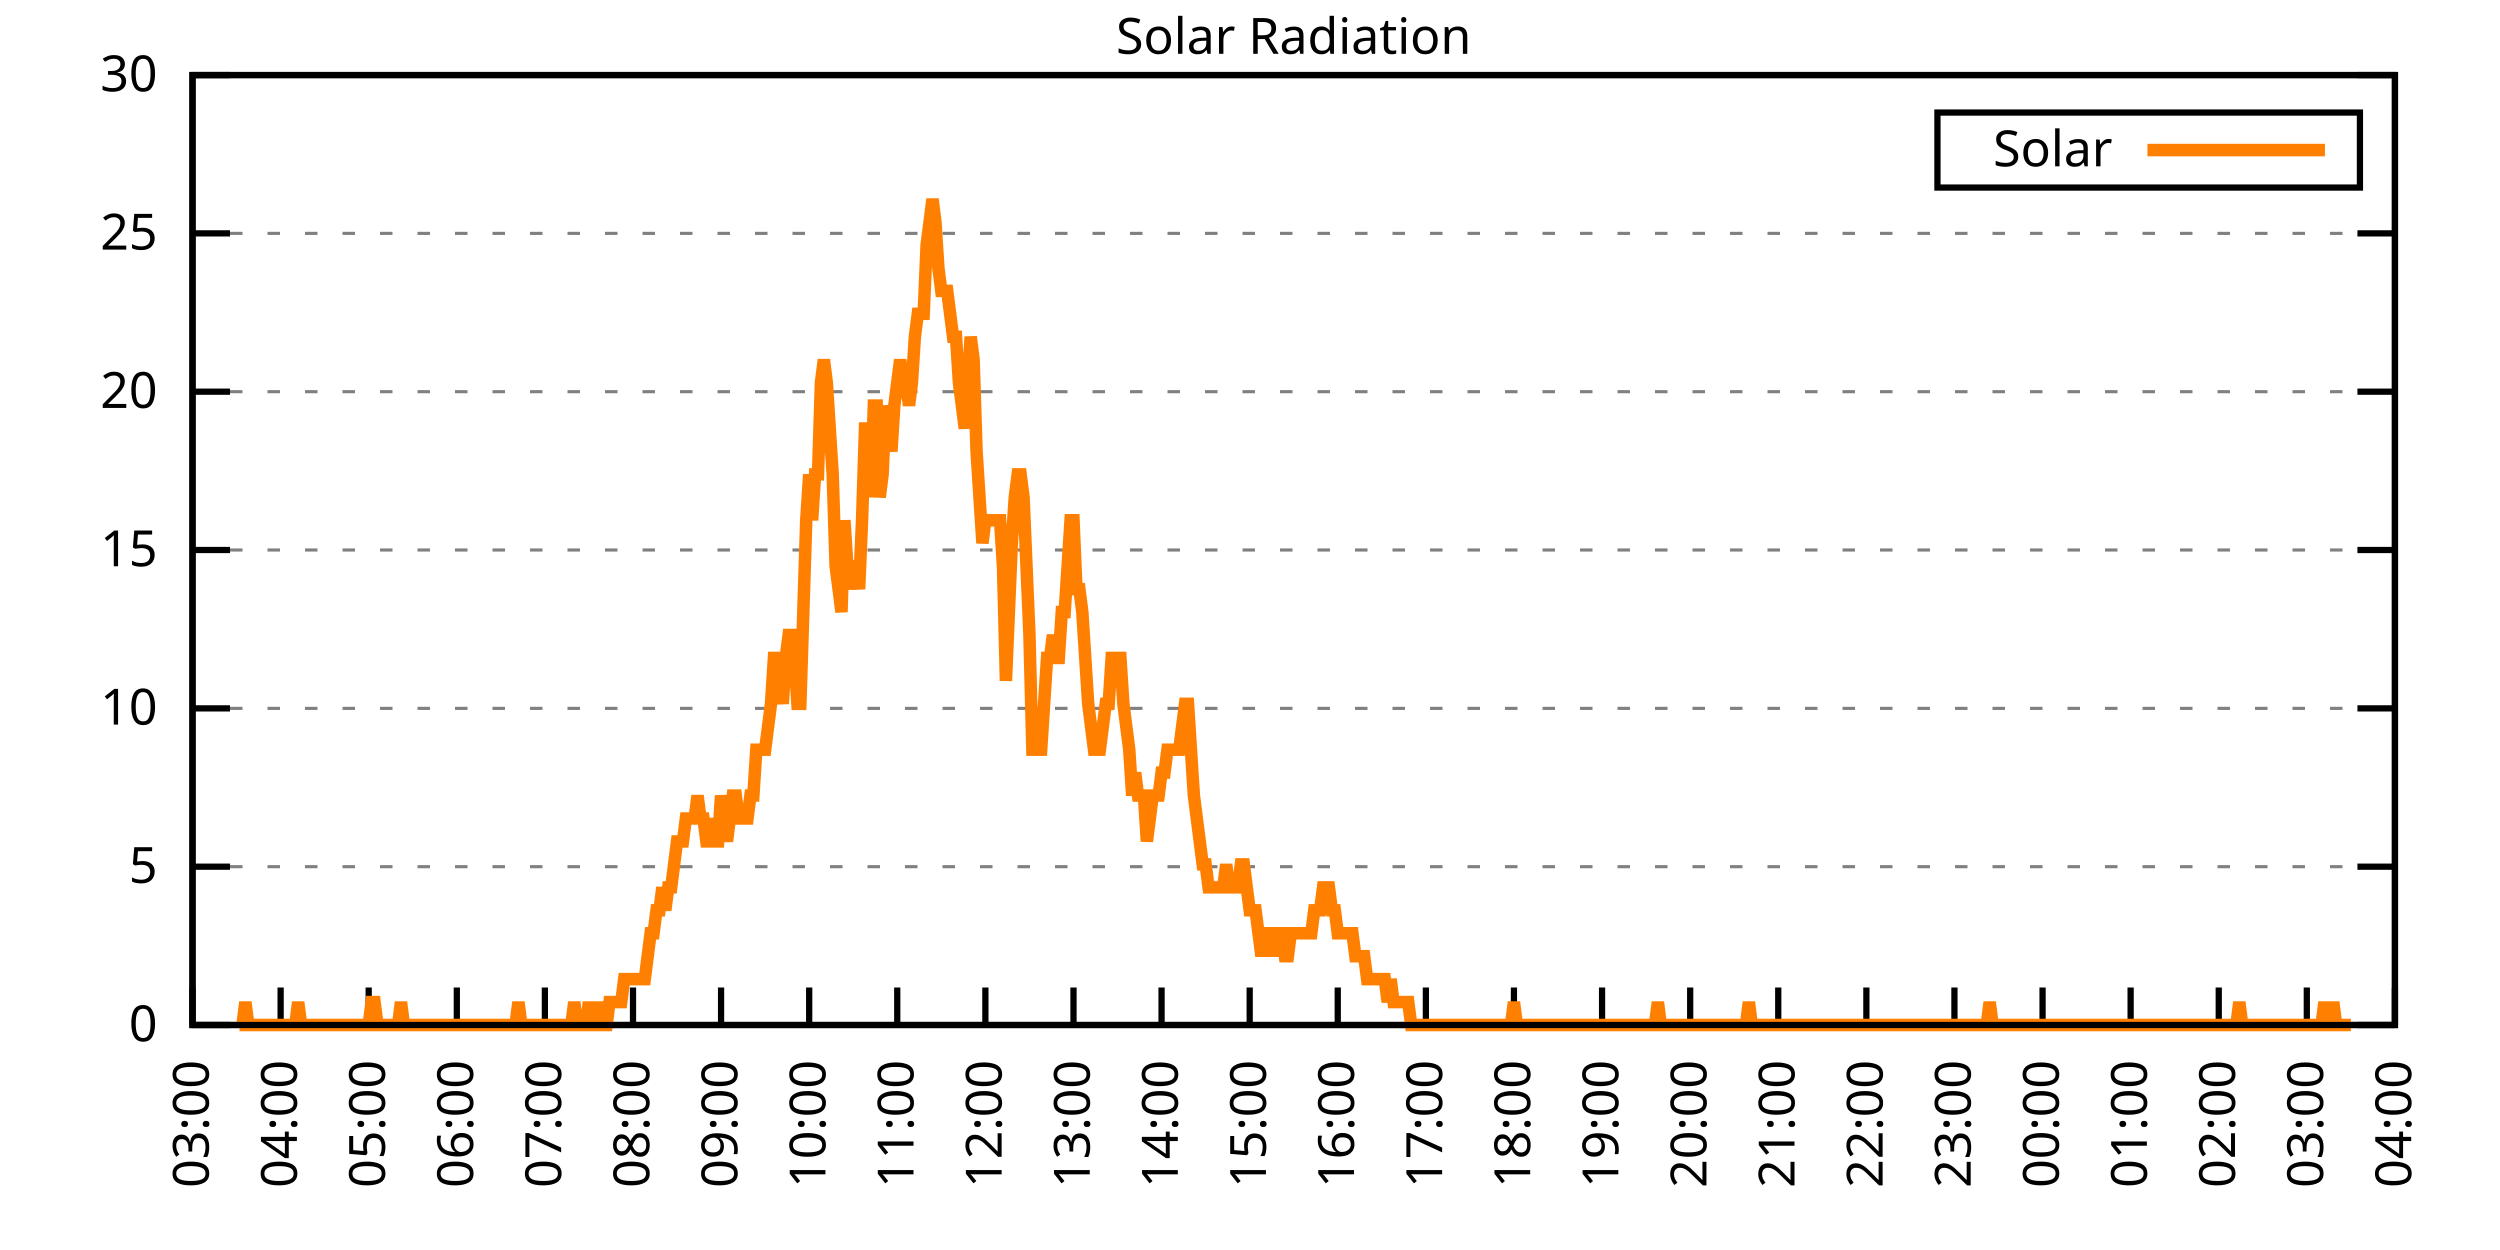
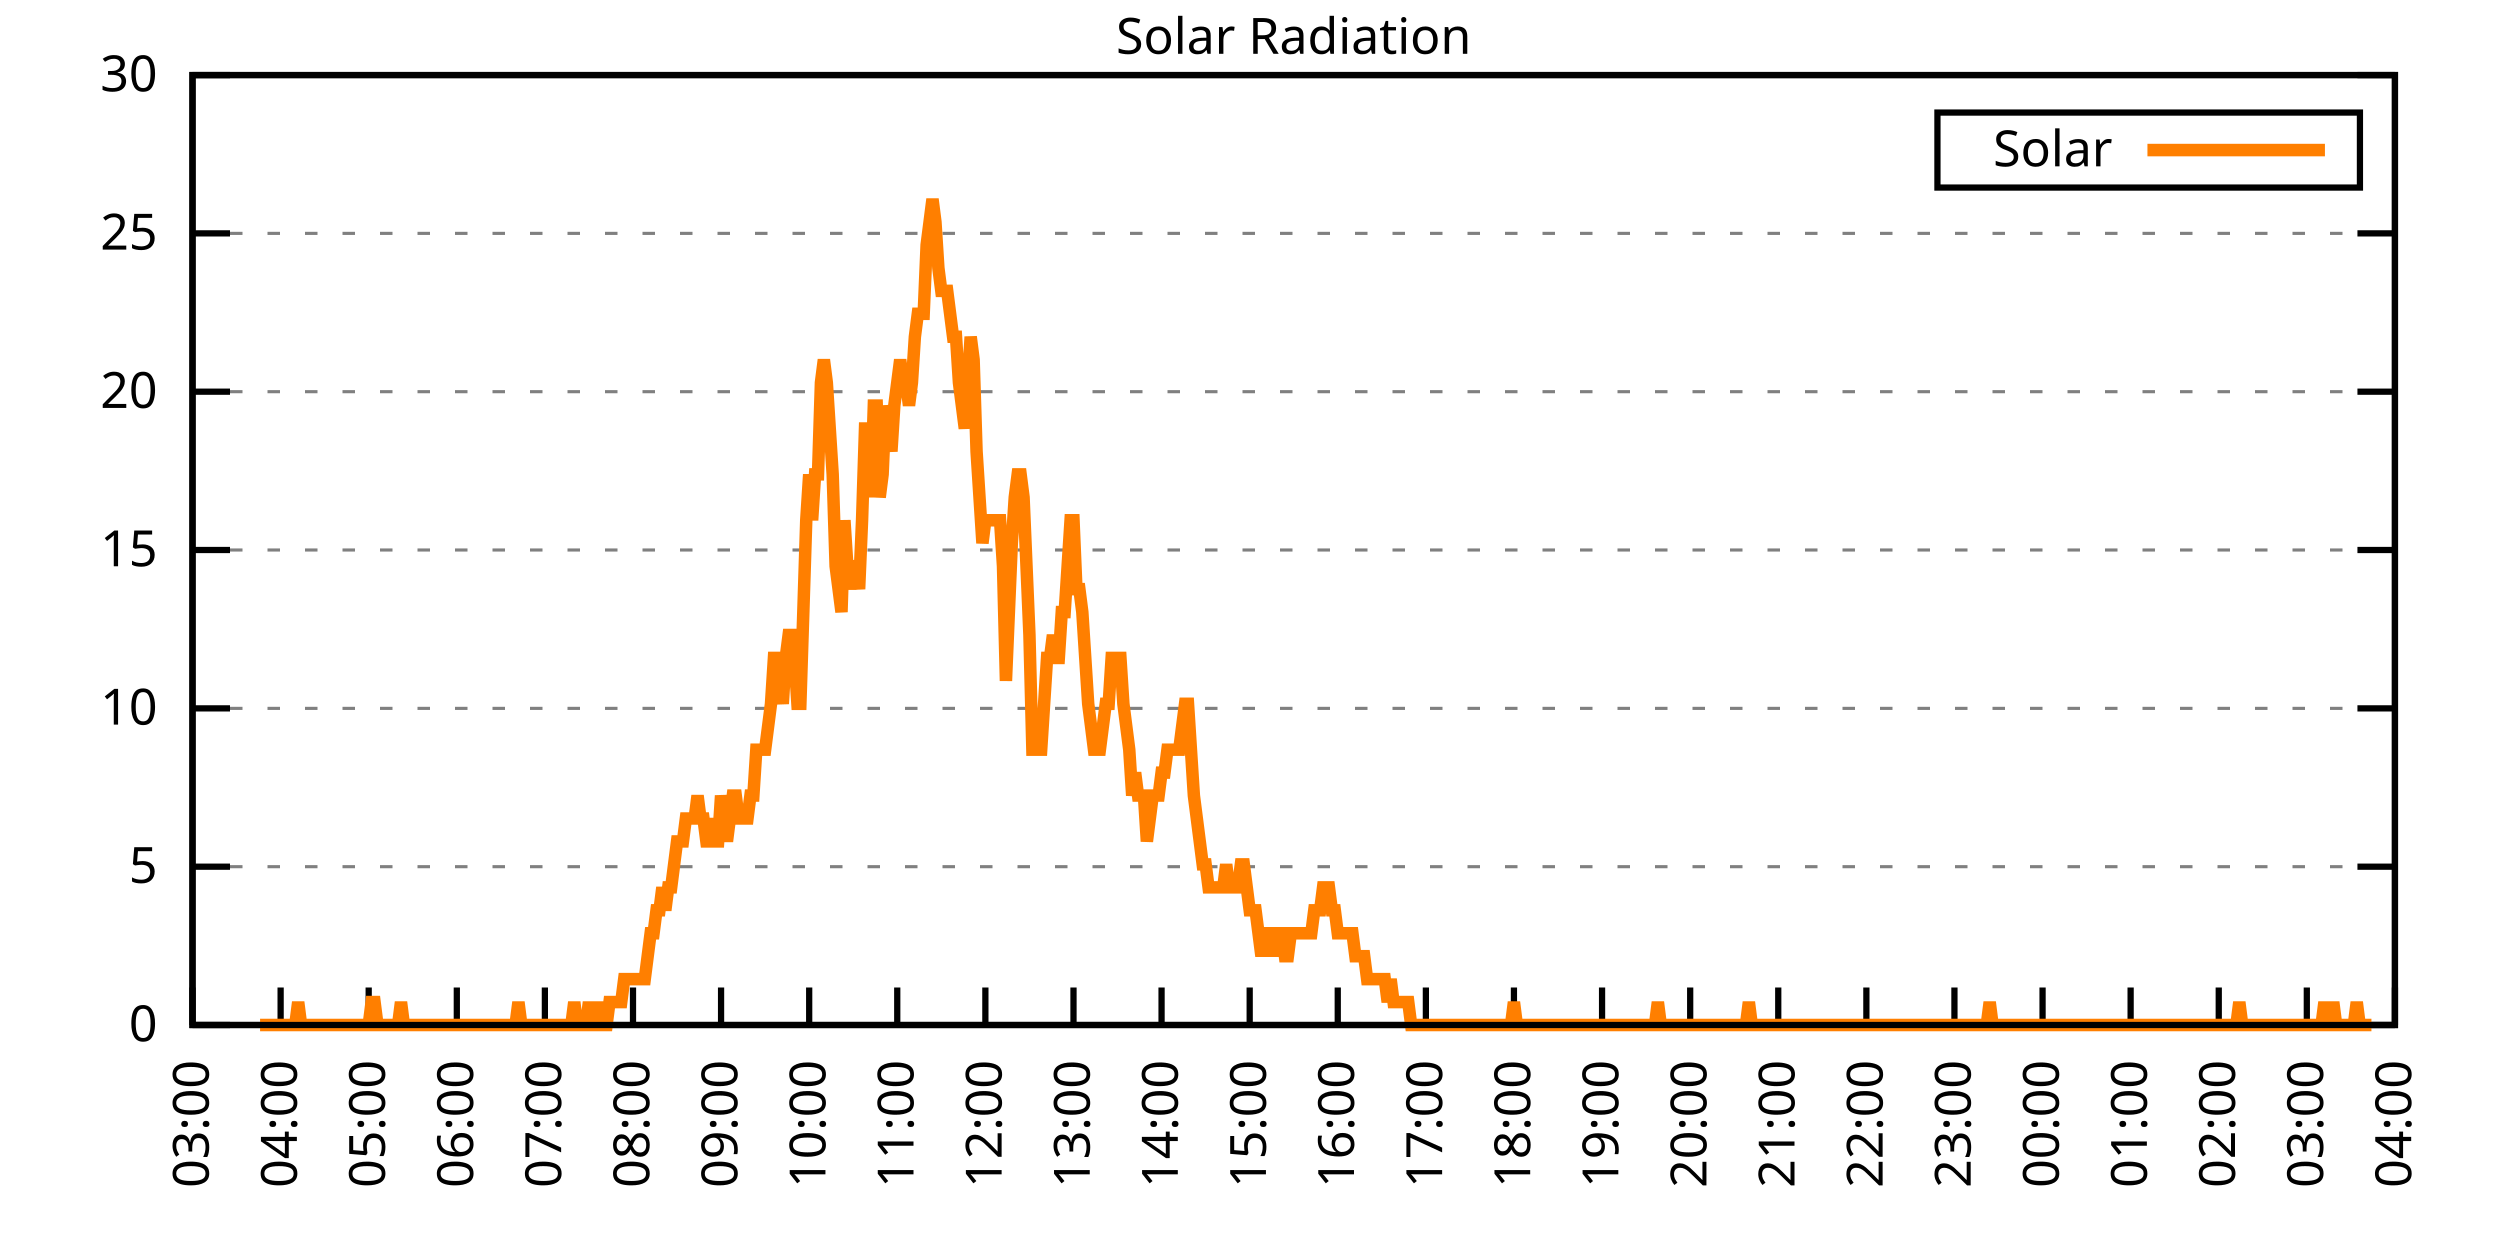
<svg xmlns="http://www.w3.org/2000/svg" xmlns:xlink="http://www.w3.org/1999/xlink" width="400" height="200" viewBox="0 0 400 200">
  <g id="gnuplot_canvas">
    <rect x="0" y="0" width="400" height="200" fill="none" />
    <defs>
      <circle id="gpDot" r="0.5" stroke-width="0.5" stroke="currentColor" />
      <path id="gpPt0" stroke-width="0.333" stroke="currentColor" d="M-1,0 h2 M0,-1 v2" />
      <path id="gpPt1" stroke-width="0.333" stroke="currentColor" d="M-1,-1 L1,1 M1,-1 L-1,1" />
      <path id="gpPt2" stroke-width="0.333" stroke="currentColor" d="M-1,0 L1,0 M0,-1 L0,1 M-1,-1 L1,1 M-1,1 L1,-1" />
      <rect id="gpPt3" stroke-width="0.333" stroke="currentColor" x="-1" y="-1" width="2" height="2" />
      <rect id="gpPt4" stroke-width="0.333" stroke="currentColor" fill="currentColor" x="-1" y="-1" width="2" height="2" />
      <circle id="gpPt5" stroke-width="0.333" stroke="currentColor" cx="0" cy="0" r="1" />
      <use xlink:href="#gpPt5" id="gpPt6" fill="currentColor" stroke="none" />
      <path id="gpPt7" stroke-width="0.333" stroke="currentColor" d="M0,-1.33 L-1.33,0.67 L1.33,0.67 z" />
      <use xlink:href="#gpPt7" id="gpPt8" fill="currentColor" stroke="none" />
      <use xlink:href="#gpPt7" id="gpPt9" stroke="currentColor" transform="rotate(180)" />
      <use xlink:href="#gpPt9" id="gpPt10" fill="currentColor" stroke="none" />
      <use xlink:href="#gpPt3" id="gpPt11" stroke="currentColor" transform="rotate(45)" />
      <use xlink:href="#gpPt11" id="gpPt12" fill="currentColor" stroke="none" />
      <path id="gpPt13" stroke-width="0.333" stroke="currentColor" d="M0,1.330 L1.265,0.411 L0.782,-1.067 L-0.782,-1.076 L-1.265,0.411 z" />
      <use xlink:href="#gpPt13" id="gpPt14" fill="currentColor" stroke="none" />
      <filter id="textbox" filterUnits="objectBoundingBox" x="0" y="0" height="1" width="1">
        <feFlood flood-color="white" flood-opacity="1" result="bgnd" />
        <feComposite in="SourceGraphic" in2="bgnd" operator="atop" />
      </filter>
      <filter id="greybox" filterUnits="objectBoundingBox" x="0" y="0" height="1" width="1">
        <feFlood flood-color="lightgrey" flood-opacity="1" result="grey" />
        <feComposite in="SourceGraphic" in2="grey" operator="atop" />
      </filter>
    </defs>
    <g fill="none" color="white" stroke="currentColor" stroke-width="1.00" stroke-linecap="butt" stroke-linejoin="miter">
</g>
    <g fill="none" color="black" stroke="currentColor" stroke-width="1.00" stroke-linecap="butt" stroke-linejoin="miter">
      <g stroke="none" shape-rendering="crispEdges">
        <polygon fill="rgb(255, 255, 255)" points="30.80,164.00 383.18,164.00 383.18,12.02 30.80,12.02 " />
      </g>
    </g>
    <g fill="none" color="black" stroke="currentColor" stroke-width="1.00" stroke-linecap="butt" stroke-linejoin="miter">
</g>
    <g fill="none" color="black" stroke="black" stroke-width="0.50" stroke-linecap="butt" stroke-linejoin="miter">
</g>
    <g fill="none" color="gray" stroke="currentColor" stroke-width="0.50" stroke-linecap="butt" stroke-linejoin="miter">
      <path stroke="gray" stroke-dasharray="2,4" class="gridline" d="M30.80,164.00 L383.19,164.00  " />
    </g>
    <g fill="none" color="gray" stroke="gray" stroke-width="1.00" stroke-linecap="butt" stroke-linejoin="miter">
</g>
    <g fill="none" color="black" stroke="currentColor" stroke-width="1.00" stroke-linecap="butt" stroke-linejoin="miter">
      <path stroke="black" d="M30.80,164.00 L36.80,164.00 M383.19,164.00 L377.19,164.00  " />
      <g transform="translate(25.20,166.60)" stroke="none" fill="black" font-family="Sans" font-size="8.00" text-anchor="end">
        <text>
          <tspan font-family="Sans"> 0</tspan>
        </text>
      </g>
    </g>
    <g fill="none" color="black" stroke="currentColor" stroke-width="1.00" stroke-linecap="butt" stroke-linejoin="miter">
</g>
    <g fill="none" color="black" stroke="black" stroke-width="0.50" stroke-linecap="butt" stroke-linejoin="miter">
</g>
    <g fill="none" color="gray" stroke="currentColor" stroke-width="0.50" stroke-linecap="butt" stroke-linejoin="miter">
      <path stroke="gray" stroke-dasharray="2,4" class="gridline" d="M30.80,138.67 L383.19,138.67  " />
    </g>
    <g fill="none" color="gray" stroke="gray" stroke-width="1.00" stroke-linecap="butt" stroke-linejoin="miter">
</g>
    <g fill="none" color="black" stroke="currentColor" stroke-width="1.00" stroke-linecap="butt" stroke-linejoin="miter">
      <path stroke="black" d="M30.80,138.67 L36.80,138.67 M383.19,138.67 L377.19,138.67  " />
      <g transform="translate(25.20,141.27)" stroke="none" fill="black" font-family="Sans" font-size="8.00" text-anchor="end">
        <text>
          <tspan font-family="Sans"> 5</tspan>
        </text>
      </g>
    </g>
    <g fill="none" color="black" stroke="currentColor" stroke-width="1.00" stroke-linecap="butt" stroke-linejoin="miter">
</g>
    <g fill="none" color="black" stroke="black" stroke-width="0.50" stroke-linecap="butt" stroke-linejoin="miter">
</g>
    <g fill="none" color="gray" stroke="currentColor" stroke-width="0.50" stroke-linecap="butt" stroke-linejoin="miter">
      <path stroke="gray" stroke-dasharray="2,4" class="gridline" d="M30.80,113.34 L383.19,113.34  " />
    </g>
    <g fill="none" color="gray" stroke="gray" stroke-width="1.00" stroke-linecap="butt" stroke-linejoin="miter">
</g>
    <g fill="none" color="black" stroke="currentColor" stroke-width="1.00" stroke-linecap="butt" stroke-linejoin="miter">
      <path stroke="black" d="M30.80,113.34 L36.80,113.34 M383.19,113.34 L377.19,113.34  " />
      <g transform="translate(25.20,115.94)" stroke="none" fill="black" font-family="Sans" font-size="8.00" text-anchor="end">
        <text>
          <tspan font-family="Sans"> 10</tspan>
        </text>
      </g>
    </g>
    <g fill="none" color="black" stroke="currentColor" stroke-width="1.00" stroke-linecap="butt" stroke-linejoin="miter">
</g>
    <g fill="none" color="black" stroke="black" stroke-width="0.50" stroke-linecap="butt" stroke-linejoin="miter">
</g>
    <g fill="none" color="gray" stroke="currentColor" stroke-width="0.50" stroke-linecap="butt" stroke-linejoin="miter">
      <path stroke="gray" stroke-dasharray="2,4" class="gridline" d="M30.80,88.00 L383.19,88.00  " />
    </g>
    <g fill="none" color="gray" stroke="gray" stroke-width="1.00" stroke-linecap="butt" stroke-linejoin="miter">
</g>
    <g fill="none" color="black" stroke="currentColor" stroke-width="1.00" stroke-linecap="butt" stroke-linejoin="miter">
      <path stroke="black" d="M30.80,88.00 L36.80,88.00 M383.19,88.00 L377.19,88.00  " />
      <g transform="translate(25.20,90.60)" stroke="none" fill="black" font-family="Sans" font-size="8.00" text-anchor="end">
        <text>
          <tspan font-family="Sans"> 15</tspan>
        </text>
      </g>
    </g>
    <g fill="none" color="black" stroke="currentColor" stroke-width="1.00" stroke-linecap="butt" stroke-linejoin="miter">
</g>
    <g fill="none" color="black" stroke="black" stroke-width="0.50" stroke-linecap="butt" stroke-linejoin="miter">
</g>
    <g fill="none" color="gray" stroke="currentColor" stroke-width="0.50" stroke-linecap="butt" stroke-linejoin="miter">
      <path stroke="gray" stroke-dasharray="2,4" class="gridline" d="M30.80,62.67 L383.19,62.67  " />
    </g>
    <g fill="none" color="gray" stroke="gray" stroke-width="1.00" stroke-linecap="butt" stroke-linejoin="miter">
</g>
    <g fill="none" color="black" stroke="currentColor" stroke-width="1.00" stroke-linecap="butt" stroke-linejoin="miter">
      <path stroke="black" d="M30.80,62.67 L36.80,62.67 M383.19,62.67 L377.19,62.67  " />
      <g transform="translate(25.20,65.27)" stroke="none" fill="black" font-family="Sans" font-size="8.00" text-anchor="end">
        <text>
          <tspan font-family="Sans"> 20</tspan>
        </text>
      </g>
    </g>
    <g fill="none" color="black" stroke="currentColor" stroke-width="1.00" stroke-linecap="butt" stroke-linejoin="miter">
</g>
    <g fill="none" color="black" stroke="black" stroke-width="0.50" stroke-linecap="butt" stroke-linejoin="miter">
</g>
    <g fill="none" color="gray" stroke="currentColor" stroke-width="0.50" stroke-linecap="butt" stroke-linejoin="miter">
      <path stroke="gray" stroke-dasharray="2,4" class="gridline" d="M30.80,37.34 L383.19,37.34  " />
    </g>
    <g fill="none" color="gray" stroke="gray" stroke-width="1.00" stroke-linecap="butt" stroke-linejoin="miter">
</g>
    <g fill="none" color="black" stroke="currentColor" stroke-width="1.00" stroke-linecap="butt" stroke-linejoin="miter">
      <path stroke="black" d="M30.80,37.34 L36.80,37.34 M383.19,37.34 L377.19,37.34  " />
      <g transform="translate(25.20,39.94)" stroke="none" fill="black" font-family="Sans" font-size="8.00" text-anchor="end">
        <text>
          <tspan font-family="Sans"> 25</tspan>
        </text>
      </g>
    </g>
    <g fill="none" color="black" stroke="currentColor" stroke-width="1.00" stroke-linecap="butt" stroke-linejoin="miter">
</g>
    <g fill="none" color="black" stroke="black" stroke-width="0.50" stroke-linecap="butt" stroke-linejoin="miter">
</g>
    <g fill="none" color="gray" stroke="currentColor" stroke-width="0.50" stroke-linecap="butt" stroke-linejoin="miter">
      <path stroke="gray" stroke-dasharray="2,4" class="gridline" d="M30.80,12.01 L383.19,12.01  " />
    </g>
    <g fill="none" color="gray" stroke="gray" stroke-width="1.00" stroke-linecap="butt" stroke-linejoin="miter">
</g>
    <g fill="none" color="black" stroke="currentColor" stroke-width="1.00" stroke-linecap="butt" stroke-linejoin="miter">
      <path stroke="black" d="M30.80,12.01 L36.80,12.01 M383.19,12.01 L377.19,12.01  " />
      <g transform="translate(25.20,14.61)" stroke="none" fill="black" font-family="Sans" font-size="8.00" text-anchor="end">
        <text>
          <tspan font-family="Sans"> 30</tspan>
        </text>
      </g>
    </g>
    <g fill="none" color="black" stroke="currentColor" stroke-width="1.00" stroke-linecap="butt" stroke-linejoin="miter">
      <path stroke="black" d="M30.80,164.00 L30.80,158.00  " />
      <g transform="translate(33.40,169.60) rotate(270.00)" stroke="none" fill="black" font-family="Sans" font-size="8.00" text-anchor="end">
        <text>
          <tspan font-family="Sans">03:00</tspan>
        </text>
      </g>
    </g>
    <g fill="none" color="black" stroke="currentColor" stroke-width="1.00" stroke-linecap="butt" stroke-linejoin="miter">
      <path stroke="black" d="M44.90,164.00 L44.90,158.00  " />
      <g transform="translate(47.50,169.60) rotate(270.00)" stroke="none" fill="black" font-family="Sans" font-size="8.00" text-anchor="end">
        <text>
          <tspan font-family="Sans">04:00</tspan>
        </text>
      </g>
    </g>
    <g fill="none" color="black" stroke="currentColor" stroke-width="1.00" stroke-linecap="butt" stroke-linejoin="miter">
      <path stroke="black" d="M58.99,164.00 L58.99,158.00  " />
      <g transform="translate(61.59,169.60) rotate(270.00)" stroke="none" fill="black" font-family="Sans" font-size="8.00" text-anchor="end">
        <text>
          <tspan font-family="Sans">05:00</tspan>
        </text>
      </g>
    </g>
    <g fill="none" color="black" stroke="currentColor" stroke-width="1.00" stroke-linecap="butt" stroke-linejoin="miter">
      <path stroke="black" d="M73.09,164.00 L73.09,158.00  " />
      <g transform="translate(75.69,169.60) rotate(270.00)" stroke="none" fill="black" font-family="Sans" font-size="8.00" text-anchor="end">
        <text>
          <tspan font-family="Sans">06:00</tspan>
        </text>
      </g>
    </g>
    <g fill="none" color="black" stroke="currentColor" stroke-width="1.00" stroke-linecap="butt" stroke-linejoin="miter">
      <path stroke="black" d="M87.18,164.00 L87.18,158.00  " />
      <g transform="translate(89.78,169.60) rotate(270.00)" stroke="none" fill="black" font-family="Sans" font-size="8.00" text-anchor="end">
        <text>
          <tspan font-family="Sans">07:00</tspan>
        </text>
      </g>
    </g>
    <g fill="none" color="black" stroke="currentColor" stroke-width="1.00" stroke-linecap="butt" stroke-linejoin="miter">
      <path stroke="black" d="M101.28,164.00 L101.28,158.00  " />
      <g transform="translate(103.88,169.60) rotate(270.00)" stroke="none" fill="black" font-family="Sans" font-size="8.00" text-anchor="end">
        <text>
          <tspan font-family="Sans">08:00</tspan>
        </text>
      </g>
    </g>
    <g fill="none" color="black" stroke="currentColor" stroke-width="1.00" stroke-linecap="butt" stroke-linejoin="miter">
      <path stroke="black" d="M115.37,164.00 L115.37,158.00  " />
      <g transform="translate(117.97,169.60) rotate(270.00)" stroke="none" fill="black" font-family="Sans" font-size="8.00" text-anchor="end">
        <text>
          <tspan font-family="Sans">09:00</tspan>
        </text>
      </g>
    </g>
    <g fill="none" color="black" stroke="currentColor" stroke-width="1.00" stroke-linecap="butt" stroke-linejoin="miter">
      <path stroke="black" d="M129.47,164.00 L129.47,158.00  " />
      <g transform="translate(132.07,169.60) rotate(270.00)" stroke="none" fill="black" font-family="Sans" font-size="8.00" text-anchor="end">
        <text>
          <tspan font-family="Sans">10:00</tspan>
        </text>
      </g>
    </g>
    <g fill="none" color="black" stroke="currentColor" stroke-width="1.00" stroke-linecap="butt" stroke-linejoin="miter">
      <path stroke="black" d="M143.56,164.00 L143.56,158.00  " />
      <g transform="translate(146.16,169.60) rotate(270.00)" stroke="none" fill="black" font-family="Sans" font-size="8.00" text-anchor="end">
        <text>
          <tspan font-family="Sans">11:00</tspan>
        </text>
      </g>
    </g>
    <g fill="none" color="black" stroke="currentColor" stroke-width="1.00" stroke-linecap="butt" stroke-linejoin="miter">
      <path stroke="black" d="M157.66,164.00 L157.66,158.00  " />
      <g transform="translate(160.26,169.60) rotate(270.00)" stroke="none" fill="black" font-family="Sans" font-size="8.00" text-anchor="end">
        <text>
          <tspan font-family="Sans">12:00</tspan>
        </text>
      </g>
    </g>
    <g fill="none" color="black" stroke="currentColor" stroke-width="1.00" stroke-linecap="butt" stroke-linejoin="miter">
      <path stroke="black" d="M171.76,164.00 L171.76,158.00  " />
      <g transform="translate(174.36,169.60) rotate(270.00)" stroke="none" fill="black" font-family="Sans" font-size="8.00" text-anchor="end">
        <text>
          <tspan font-family="Sans">13:00</tspan>
        </text>
      </g>
    </g>
    <g fill="none" color="black" stroke="currentColor" stroke-width="1.00" stroke-linecap="butt" stroke-linejoin="miter">
      <path stroke="black" d="M185.85,164.00 L185.85,158.00  " />
      <g transform="translate(188.45,169.60) rotate(270.00)" stroke="none" fill="black" font-family="Sans" font-size="8.00" text-anchor="end">
        <text>
          <tspan font-family="Sans">14:00</tspan>
        </text>
      </g>
    </g>
    <g fill="none" color="black" stroke="currentColor" stroke-width="1.00" stroke-linecap="butt" stroke-linejoin="miter">
      <path stroke="black" d="M199.95,164.00 L199.95,158.00  " />
      <g transform="translate(202.55,169.60) rotate(270.00)" stroke="none" fill="black" font-family="Sans" font-size="8.00" text-anchor="end">
        <text>
          <tspan font-family="Sans">15:00</tspan>
        </text>
      </g>
    </g>
    <g fill="none" color="black" stroke="currentColor" stroke-width="1.00" stroke-linecap="butt" stroke-linejoin="miter">
      <path stroke="black" d="M214.04,164.00 L214.04,158.00  " />
      <g transform="translate(216.64,169.60) rotate(270.00)" stroke="none" fill="black" font-family="Sans" font-size="8.00" text-anchor="end">
        <text>
          <tspan font-family="Sans">16:00</tspan>
        </text>
      </g>
    </g>
    <g fill="none" color="black" stroke="currentColor" stroke-width="1.00" stroke-linecap="butt" stroke-linejoin="miter">
      <path stroke="black" d="M228.14,164.00 L228.14,158.00  " />
      <g transform="translate(230.74,169.60) rotate(270.00)" stroke="none" fill="black" font-family="Sans" font-size="8.00" text-anchor="end">
        <text>
          <tspan font-family="Sans">17:00</tspan>
        </text>
      </g>
    </g>
    <g fill="none" color="black" stroke="currentColor" stroke-width="1.00" stroke-linecap="butt" stroke-linejoin="miter">
      <path stroke="black" d="M242.23,164.00 L242.23,158.00  " />
      <g transform="translate(244.83,169.60) rotate(270.00)" stroke="none" fill="black" font-family="Sans" font-size="8.00" text-anchor="end">
        <text>
          <tspan font-family="Sans">18:00</tspan>
        </text>
      </g>
    </g>
    <g fill="none" color="black" stroke="currentColor" stroke-width="1.00" stroke-linecap="butt" stroke-linejoin="miter">
      <path stroke="black" d="M256.33,164.00 L256.33,158.00  " />
      <g transform="translate(258.93,169.60) rotate(270.00)" stroke="none" fill="black" font-family="Sans" font-size="8.00" text-anchor="end">
        <text>
          <tspan font-family="Sans">19:00</tspan>
        </text>
      </g>
    </g>
    <g fill="none" color="black" stroke="currentColor" stroke-width="1.00" stroke-linecap="butt" stroke-linejoin="miter">
      <path stroke="black" d="M270.43,164.00 L270.43,158.00  " />
      <g transform="translate(273.03,169.60) rotate(270.00)" stroke="none" fill="black" font-family="Sans" font-size="8.00" text-anchor="end">
        <text>
          <tspan font-family="Sans">20:00</tspan>
        </text>
      </g>
    </g>
    <g fill="none" color="black" stroke="currentColor" stroke-width="1.00" stroke-linecap="butt" stroke-linejoin="miter">
      <path stroke="black" d="M284.52,164.00 L284.52,158.00  " />
      <g transform="translate(287.12,169.60) rotate(270.00)" stroke="none" fill="black" font-family="Sans" font-size="8.00" text-anchor="end">
        <text>
          <tspan font-family="Sans">21:00</tspan>
        </text>
      </g>
    </g>
    <g fill="none" color="black" stroke="currentColor" stroke-width="1.00" stroke-linecap="butt" stroke-linejoin="miter">
      <path stroke="black" d="M298.62,164.00 L298.62,158.00  " />
      <g transform="translate(301.22,169.60) rotate(270.00)" stroke="none" fill="black" font-family="Sans" font-size="8.00" text-anchor="end">
        <text>
          <tspan font-family="Sans">22:00</tspan>
        </text>
      </g>
    </g>
    <g fill="none" color="black" stroke="currentColor" stroke-width="1.00" stroke-linecap="butt" stroke-linejoin="miter">
      <path stroke="black" d="M312.71,164.00 L312.71,158.00  " />
      <g transform="translate(315.31,169.60) rotate(270.00)" stroke="none" fill="black" font-family="Sans" font-size="8.00" text-anchor="end">
        <text>
          <tspan font-family="Sans">23:00</tspan>
        </text>
      </g>
    </g>
    <g fill="none" color="black" stroke="currentColor" stroke-width="1.00" stroke-linecap="butt" stroke-linejoin="miter">
      <path stroke="black" d="M326.81,164.00 L326.81,158.00  " />
      <g transform="translate(329.41,169.60) rotate(270.00)" stroke="none" fill="black" font-family="Sans" font-size="8.00" text-anchor="end">
        <text>
          <tspan font-family="Sans">00:00</tspan>
        </text>
      </g>
    </g>
    <g fill="none" color="black" stroke="currentColor" stroke-width="1.00" stroke-linecap="butt" stroke-linejoin="miter">
      <path stroke="black" d="M340.90,164.00 L340.90,158.00  " />
      <g transform="translate(343.50,169.60) rotate(270.00)" stroke="none" fill="black" font-family="Sans" font-size="8.00" text-anchor="end">
        <text>
          <tspan font-family="Sans">01:00</tspan>
        </text>
      </g>
    </g>
    <g fill="none" color="black" stroke="currentColor" stroke-width="1.00" stroke-linecap="butt" stroke-linejoin="miter">
      <path stroke="black" d="M355.00,164.00 L355.00,158.00  " />
      <g transform="translate(357.60,169.60) rotate(270.00)" stroke="none" fill="black" font-family="Sans" font-size="8.00" text-anchor="end">
        <text>
          <tspan font-family="Sans">02:00</tspan>
        </text>
      </g>
    </g>
    <g fill="none" color="black" stroke="currentColor" stroke-width="1.00" stroke-linecap="butt" stroke-linejoin="miter">
      <path stroke="black" d="M369.09,164.00 L369.09,158.00  " />
      <g transform="translate(371.69,169.60) rotate(270.00)" stroke="none" fill="black" font-family="Sans" font-size="8.00" text-anchor="end">
        <text>
          <tspan font-family="Sans">03:00</tspan>
        </text>
      </g>
    </g>
    <g fill="none" color="black" stroke="currentColor" stroke-width="1.00" stroke-linecap="butt" stroke-linejoin="miter">
      <path stroke="black" d="M383.19,164.00 L383.19,158.00  " />
      <g transform="translate(385.79,169.60) rotate(270.00)" stroke="none" fill="black" font-family="Sans" font-size="8.00" text-anchor="end">
        <text>
          <tspan font-family="Sans">04:00</tspan>
        </text>
      </g>
    </g>
    <g fill="none" color="black" stroke="currentColor" stroke-width="1.00" stroke-linecap="butt" stroke-linejoin="miter">
</g>
    <g fill="none" color="black" stroke="currentColor" stroke-width="1.00" stroke-linecap="butt" stroke-linejoin="miter">
      <path stroke="black" d="M30.80,12.01 L30.80,164.00 L383.19,164.00 L383.19,12.01 L30.80,12.01 Z  " />
    </g>
    <g fill="none" color="black" stroke="currentColor" stroke-width="1.00" stroke-linecap="butt" stroke-linejoin="miter">
</g>
    <g fill="none" color="black" stroke="currentColor" stroke-width="1.00" stroke-linecap="butt" stroke-linejoin="miter">
      <path stroke="black" d="M309.99,30.01 L309.99,18.01 L377.59,18.01 L377.59,30.01 L309.99,30.01 Z  " />
    </g>
    <g id="Solar_Radiation_plot_1">
      <g fill="none" color="white" stroke="black" stroke-width="2.00" stroke-linecap="butt" stroke-linejoin="miter">
</g>
      <g fill="none" color="black" stroke="currentColor" stroke-width="2.00" stroke-linecap="butt" stroke-linejoin="miter">
        <g transform="translate(337.99,26.61)" stroke="none" fill="black" font-family="Sans" font-size="8.00" text-anchor="end">
          <text>
            <tspan font-family="Sans">Solar</tspan>
          </text>
        </g>
      </g>
      <g fill="none" color="black" stroke="currentColor" stroke-width="2.00" stroke-linecap="butt" stroke-linejoin="miter">
-         <path stroke="rgb(255, 127,   0)" d="M343.59,24.01 L371.99,24.01 M38.32,164.00 L38.79,164.00 L39.26,160.33 L39.73,164.00 L40.20,164.00 L40.67,164.00   L41.14,164.00 L41.61,164.00 L42.08,164.00 L42.55,164.00 L43.02,164.00 L43.49,164.00 L43.96,164.00 L44.43,164.00   L44.90,164.00 L45.37,164.00 L45.84,164.00 L46.31,164.00 L46.78,164.00 L47.24,164.00 L47.71,160.33 L48.18,164.00   L48.65,164.00 L49.12,164.00 L49.59,164.00 L50.06,164.00 L50.53,164.00 L51.00,164.00 L51.47,164.00 L51.94,164.00   L52.41,164.00 L52.88,164.00 L53.35,164.00 L53.82,164.00 L54.29,164.00 L54.76,164.00 L55.23,164.00 L55.70,164.00   L56.17,164.00 L56.64,164.00 L57.11,164.00 L57.58,164.00 L58.05,164.00 L58.52,164.00 L58.99,164.00 L59.46,160.33   L59.93,160.33 L60.40,164.00 L60.87,164.00 L61.34,164.00 L61.81,164.00 L62.28,164.00 L62.75,164.00 L63.22,164.00   L63.69,164.00 L64.16,160.33 L64.63,164.00 L65.10,164.00 L65.57,164.00 L66.04,164.00 L66.51,164.00 L66.98,164.00   L67.45,164.00 L67.92,164.00 L68.39,164.00 L68.86,164.00 L69.33,164.00 L69.80,164.00 L70.27,164.00 L70.74,164.00   L71.21,164.00 L71.68,164.00 L72.15,164.00 L72.62,164.00 L73.09,164.00 L73.56,164.00 L74.03,164.00 L74.50,164.00   L74.97,164.00 L75.44,164.00 L75.91,164.00 L76.38,164.00 L76.85,164.00 L77.32,164.00 L77.79,164.00 L78.26,164.00   L78.73,164.00 L79.19,164.00 L79.66,164.00 L80.13,164.00 L80.60,164.00 L81.07,164.00 L81.54,164.00 L82.01,164.00   L82.48,164.00 L82.95,160.33 L83.42,164.00 L83.89,164.00 L84.36,164.00 L84.83,164.00 L85.30,164.00 L85.77,164.00   L86.24,164.00 L86.71,164.00 L87.18,164.00 L87.65,164.00 L88.12,164.00 L88.59,164.00 L89.06,164.00 L89.53,164.00   L90.00,164.00 L90.47,164.00 L90.94,164.00 L91.41,164.00 L91.88,160.33 L92.35,164.00 L92.82,164.00 L93.29,164.00   L93.76,164.00 L94.23,160.33 L94.70,164.00 L95.17,164.00 L95.64,160.33 L96.11,164.00 L96.58,164.00 L97.05,164.00   L97.52,160.33 L97.99,160.33 L98.46,160.33 L98.93,160.33 L99.40,160.33 L99.87,156.66 L100.34,156.66 L100.81,156.66   L101.28,156.66 L101.75,156.66 L102.22,156.66 L102.69,156.66 L103.16,156.66 L103.63,152.99 L104.10,149.32 L104.57,149.32   L105.04,145.65 L105.51,145.65 L105.98,141.98 L106.45,145.65 L106.92,141.98 L107.39,141.98 L107.86,138.30 L108.33,134.63   L108.80,134.63 L109.27,134.63 L109.74,130.96 L110.21,130.96 L110.68,130.96 L111.14,130.96 L111.61,127.29 L112.08,130.96   L112.55,130.96 L113.02,134.63 L113.49,134.63 L113.96,130.96 L114.43,134.63 L114.90,134.63 L115.37,127.29 L115.84,130.96   L116.31,134.63 L116.78,130.96 L117.25,127.29 L117.72,127.29 L118.19,130.96 L118.66,130.96 L119.13,130.96 L119.60,130.96   L120.07,127.29 L120.54,127.29 L121.01,119.95 L121.48,119.95 L121.95,119.95 L122.42,119.95 L122.89,116.28 L123.36,112.61   L123.83,105.27 L124.30,105.27 L124.77,108.94 L125.24,112.61 L125.71,105.27 L126.18,101.60 L126.65,101.60 L127.12,105.27   L127.59,112.61 L128.06,112.61 L128.53,97.93 L129.00,83.24 L129.47,75.90 L129.94,83.24 L130.41,75.90 L130.88,75.90   L131.35,61.22 L131.82,57.55 L132.29,61.22 L132.76,68.56 L133.23,75.90 L133.70,90.59 L134.17,94.26 L134.64,97.93   L135.11,83.24 L135.58,90.59 L136.05,94.26 L136.52,90.59 L136.99,90.59 L137.46,94.26 L137.93,83.24 L138.40,68.56   L138.87,68.56 L139.34,79.57 L139.81,64.89 L140.28,64.89 L140.75,79.57 L141.22,75.90 L141.69,64.89 L142.16,68.56   L142.63,72.23 L143.09,64.89 L143.56,61.22 L144.03,57.55 L144.50,61.22 L144.97,61.22 L145.44,64.89 L145.91,61.22   L146.38,53.88 L146.85,50.21 L147.32,50.21 L147.79,50.21 L148.26,39.19 L148.73,35.52 L149.20,31.85 L149.67,35.52   L150.14,42.87 L150.61,46.54 L151.08,46.54 L151.55,46.54 L152.02,50.21 L152.49,53.88 L152.96,53.88 L153.43,61.22   L153.90,64.89 L154.37,68.56 L154.84,61.22 L155.31,53.88 L155.78,57.55 L156.25,72.23 L156.72,79.57 L157.19,86.91   L157.66,83.24 L158.13,83.24 L158.60,83.24 L159.07,83.24 L159.54,83.24 L160.01,83.24 L160.48,90.59 L160.95,108.94   L161.42,97.93 L161.89,86.91 L162.36,79.57 L162.83,75.90 L163.30,75.90 L163.77,79.57 L164.24,90.59 L164.71,101.60   L165.18,119.95 L165.65,119.95 L166.12,119.95 L166.59,119.95 L167.06,112.61 L167.53,105.27 L168.00,105.27 L168.47,101.60   L168.94,105.27 L169.41,105.27 L169.88,97.93 L170.35,97.93 L170.82,90.59 L171.29,83.24 L171.76,83.24 L172.23,94.26   L172.70,94.26 L173.17,97.93 L173.64,105.27 L174.11,112.61 L174.58,116.28 L175.04,119.95 L175.51,119.95 L175.98,119.95   L176.45,116.28 L176.92,112.61 L177.39,112.61 L177.86,105.27 L178.33,105.27 L178.80,105.27 L179.27,105.27 L179.74,112.61   L180.21,116.28 L180.68,119.95 L181.15,127.29 L181.62,123.62 L182.09,127.29 L182.56,127.29 L183.03,127.29 L183.50,134.63   L183.97,130.96 L184.44,127.29 L184.91,127.29 L185.38,127.29 L185.85,123.62 L186.32,123.62 L186.79,119.95 L187.26,119.95   L187.73,119.95 L188.20,119.95 L188.67,119.95 L189.14,116.28 L189.61,112.61 L190.08,112.61 L190.55,119.95 L191.02,127.29   L191.49,130.96 L191.96,134.63 L192.43,138.30 L192.90,138.30 L193.37,141.98 L193.84,141.98 L194.31,141.98 L194.78,141.98   L195.25,141.98 L195.72,141.98 L196.19,138.30 L196.66,141.98 L197.13,141.98 L197.60,141.98 L198.07,141.98 L198.54,138.30   L199.01,138.30 L199.48,141.98 L199.95,145.65 L200.42,145.65 L200.89,145.65 L201.36,149.32 L201.83,152.99 L202.30,149.32   L202.77,149.32 L203.24,149.32 L203.71,152.99 L204.18,149.32 L204.65,149.32 L205.12,149.32 L205.59,152.99 L206.06,152.99   L206.53,149.32 L207.00,149.32 L207.46,149.32 L207.93,149.32 L208.40,149.32 L208.87,149.32 L209.34,149.32 L209.81,149.32   L210.28,145.65 L210.75,145.65 L211.22,145.65 L211.69,141.98 L212.16,141.98 L212.63,141.98 L213.10,145.65 L213.57,145.65   L214.04,149.32 L214.51,149.32 L214.98,149.32 L215.45,149.32 L215.92,149.32 L216.39,149.32 L216.86,152.99 L217.33,152.99   L217.80,152.99 L218.27,152.99 L218.74,156.66 L219.21,156.66 L219.68,156.66 L220.15,156.66 L220.62,156.66 L221.09,156.66   L221.56,156.66 L222.03,160.33 L222.50,156.66 L222.97,160.33 L223.44,160.33 L223.91,160.33 L224.38,160.33 L224.85,160.33   L225.32,160.33 L225.79,164.00 L226.26,164.00 L226.73,164.00 L227.20,164.00 L227.67,164.00 L228.14,164.00 L228.61,164.00   L229.08,164.00 L229.55,164.00 L230.02,164.00 L230.49,164.00 L230.96,164.00 L231.43,164.00 L231.90,164.00 L232.37,164.00   L232.84,164.00 L233.31,164.00 L233.78,164.00 L234.25,164.00 L234.72,164.00 L235.19,164.00 L235.66,164.00 L236.13,164.00   L236.60,164.00 L237.07,164.00 L237.54,164.00 L238.01,164.00 L238.48,164.00 L238.95,164.00 L239.41,164.00 L239.88,164.00   L240.35,164.00 L240.82,164.00 L241.29,164.00 L241.76,164.00 L242.23,160.33 L242.70,164.00 L243.17,164.00 L243.64,164.00   L244.11,164.00 L244.58,164.00 L245.05,164.00 L245.52,164.00 L245.99,164.00 L246.46,164.00 L246.93,164.00 L247.40,164.00   L247.87,164.00 L248.34,164.00 L248.81,164.00 L249.28,164.00 L249.75,164.00 L250.22,164.00 L250.69,164.00 L251.16,164.00   L251.63,164.00 L252.10,164.00 L252.57,164.00 L253.04,164.00 L253.51,164.00 L253.98,164.00 L254.45,164.00 L254.92,164.00   L255.39,164.00 L255.86,164.00 L256.33,164.00 L256.80,164.00 L257.27,164.00 L257.74,164.00 L258.21,164.00 L258.68,164.00   L259.15,164.00 L259.62,164.00 L260.09,164.00 L260.56,164.00 L261.03,164.00 L261.50,164.00 L261.97,164.00 L262.44,164.00   L262.91,164.00 L263.38,164.00 L263.85,164.00 L264.32,164.00 L264.79,164.00 L265.26,160.33 L265.73,164.00 L266.20,164.00   L266.67,164.00 L267.14,164.00 L267.61,164.00 L268.08,164.00 L268.55,164.00 L269.02,164.00 L269.49,164.00 L269.96,164.00   L270.43,164.00 L270.90,164.00 L271.36,164.00 L271.83,164.00 L272.30,164.00 L272.77,164.00 L273.24,164.00 L273.71,164.00   L274.18,164.00 L274.65,164.00 L275.12,164.00 L275.59,164.00 L276.06,164.00 L276.53,164.00 L277.00,164.00 L277.47,164.00   L277.94,164.00 L278.41,164.00 L278.88,164.00 L279.35,164.00 L279.82,160.33 L280.29,164.00 L280.76,164.00 L281.23,164.00   L281.70,164.00 L282.17,164.00 L282.64,164.00 L283.11,164.00 L283.58,164.00 L284.05,164.00 L284.52,164.00 L284.99,164.00   L285.46,164.00 L285.93,164.00 L286.40,164.00 L286.87,164.00 L287.34,164.00 L287.81,164.00 L288.28,164.00 L288.75,164.00   L289.22,164.00 L289.69,164.00 L290.16,164.00 L290.63,164.00 L291.10,164.00 L291.57,164.00 L292.04,164.00 L292.51,164.00   L292.98,164.00 L293.45,164.00 L293.92,164.00 L294.39,164.00 L294.86,164.00 L295.33,164.00 L295.80,164.00 L296.27,164.00   L296.74,164.00 L297.21,164.00 L297.68,164.00 L298.15,164.00 L298.62,164.00 L299.09,164.00 L299.56,164.00 L300.03,164.00   L300.50,164.00 L300.97,164.00 L301.44,164.00 L301.91,164.00 L302.38,164.00 L302.85,164.00 L303.31,164.00 L303.78,164.00   L304.25,164.00 L304.72,164.00 L305.19,164.00 L305.66,164.00 L306.13,164.00 L306.60,164.00 L307.07,164.00 L307.54,164.00   L308.01,164.00 L308.48,164.00 L308.95,164.00 L309.42,164.00 L309.89,164.00 L310.36,164.00 L310.83,164.00 L311.30,164.00   L311.77,164.00 L312.24,164.00 L312.71,164.00 L313.18,164.00 L313.65,164.00 L314.12,164.00 L314.59,164.00 L315.06,164.00   L315.53,164.00 L316.00,164.00 L316.47,164.00 L316.94,164.00 L317.41,164.00 L317.88,164.00 L318.35,160.33 L318.82,164.00   L319.29,164.00 L319.76,164.00 L320.23,164.00 L320.70,164.00 L321.17,164.00 L321.64,164.00 L322.11,164.00 L322.58,164.00   L323.05,164.00 L323.52,164.00 L323.99,164.00 L324.46,164.00 L324.93,164.00 L325.40,164.00 L325.87,164.00 L326.34,164.00   L326.81,164.00 L327.28,164.00 L327.75,164.00 L328.22,164.00 L328.69,164.00 L329.16,164.00 L329.63,164.00 L330.10,164.00   L330.57,164.00 L331.04,164.00 L331.51,164.00 L331.98,164.00 L332.45,164.00 L332.92,164.00 L333.39,164.00 L333.86,164.00   L334.33,164.00 L334.80,164.00 L335.26,164.00 L335.73,164.00 L336.20,164.00 L336.67,164.00 L337.14,164.00 L337.61,164.00   L338.08,164.00 L338.55,164.00 L339.02,164.00 L339.49,164.00 L339.96,164.00 L340.43,164.00 L340.90,164.00 L341.37,164.00   L341.84,164.00 L342.31,164.00 L342.78,164.00 L343.25,164.00 L343.72,164.00 L344.19,164.00 L344.66,164.00 L345.13,164.00   L345.60,164.00 L346.07,164.00 L346.54,164.00 L347.01,164.00 L347.48,164.00 L347.95,164.00 L348.42,164.00 L348.89,164.00   L349.36,164.00 L349.83,164.00 L350.30,164.00 L350.77,164.00 L351.24,164.00 L351.71,164.00 L352.18,164.00 L352.65,164.00   L353.12,164.00 L353.59,164.00 L354.06,164.00 L354.53,164.00 L355.00,164.00 L355.47,164.00 L355.94,164.00 L356.41,164.00   L356.88,164.00 L357.35,164.00 L357.82,164.00 L358.29,160.33 L358.76,164.00 L359.23,164.00 L359.70,164.00 L360.17,164.00   L360.64,164.00 L361.11,164.00 L361.58,164.00 L362.05,164.00 L362.52,164.00 L362.99,164.00 L363.46,164.00 L363.93,164.00   L364.40,164.00 L364.87,164.00 L365.34,164.00 L365.81,164.00 L366.28,164.00 L366.75,164.00 L367.21,164.00 L367.68,164.00   L368.15,164.00 L368.62,164.00 L369.09,164.00 L369.56,164.00 L370.03,164.00 L370.50,164.00 L370.97,164.00 L371.44,164.00   L371.91,160.33 L372.38,164.00 L372.85,164.00 L373.32,160.33 L373.79,164.00 L374.26,164.00 L374.73,164.00 L375.20,164.00   L375.67,164.00 L376.14,164.00  " />
+         <path stroke="rgb(255, 127,   0)" d="M343.59,24.01 L371.99,24.01 M41.61,164.00 L42.08,164.00 L42.55,164.00 L43.02,164.00 L43.49,164.00 L43.96,164.00   L44.43,164.00 L44.90,164.00 L45.37,164.00 L45.84,164.00 L46.31,164.00 L46.78,164.00 L47.24,164.00 L47.71,160.33   L48.18,164.00 L48.65,164.00 L49.12,164.00 L49.59,164.00 L50.06,164.00 L50.53,164.00 L51.00,164.00 L51.47,164.00   L51.94,164.00 L52.41,164.00 L52.88,164.00 L53.35,164.00 L53.82,164.00 L54.29,164.00 L54.76,164.00 L55.23,164.00   L55.70,164.00 L56.17,164.00 L56.64,164.00 L57.11,164.00 L57.58,164.00 L58.05,164.00 L58.52,164.00 L58.99,164.00   L59.46,160.33 L59.93,160.33 L60.40,164.00 L60.87,164.00 L61.34,164.00 L61.81,164.00 L62.28,164.00 L62.75,164.00   L63.22,164.00 L63.69,164.00 L64.16,160.33 L64.63,164.00 L65.10,164.00 L65.57,164.00 L66.04,164.00 L66.51,164.00   L66.98,164.00 L67.45,164.00 L67.92,164.00 L68.39,164.00 L68.86,164.00 L69.33,164.00 L69.80,164.00 L70.27,164.00   L70.74,164.00 L71.21,164.00 L71.68,164.00 L72.15,164.00 L72.62,164.00 L73.09,164.00 L73.56,164.00 L74.03,164.00   L74.50,164.00 L74.97,164.00 L75.44,164.00 L75.91,164.00 L76.38,164.00 L76.85,164.00 L77.32,164.00 L77.79,164.00   L78.26,164.00 L78.73,164.00 L79.19,164.00 L79.66,164.00 L80.13,164.00 L80.60,164.00 L81.07,164.00 L81.54,164.00   L82.01,164.00 L82.48,164.00 L82.95,160.33 L83.42,164.00 L83.89,164.00 L84.36,164.00 L84.83,164.00 L85.30,164.00   L85.77,164.00 L86.24,164.00 L86.71,164.00 L87.18,164.00 L87.65,164.00 L88.12,164.00 L88.59,164.00 L89.06,164.00   L89.53,164.00 L90.00,164.00 L90.47,164.00 L90.94,164.00 L91.41,164.00 L91.88,160.33 L92.35,164.00 L92.82,164.00   L93.29,164.00 L93.76,164.00 L94.23,160.33 L94.70,164.00 L95.17,164.00 L95.64,160.33 L96.11,164.00 L96.58,164.00   L97.05,164.00 L97.52,160.33 L97.99,160.33 L98.46,160.33 L98.93,160.33 L99.40,160.33 L99.87,156.66 L100.34,156.66   L100.81,156.66 L101.28,156.66 L101.75,156.66 L102.22,156.66 L102.69,156.66 L103.16,156.66 L103.63,152.99 L104.10,149.32   L104.57,149.32 L105.04,145.65 L105.51,145.65 L105.98,141.98 L106.45,145.65 L106.92,141.98 L107.39,141.98 L107.86,138.30   L108.33,134.63 L108.80,134.63 L109.27,134.63 L109.74,130.96 L110.21,130.96 L110.68,130.96 L111.14,130.96 L111.61,127.29   L112.08,130.96 L112.55,130.96 L113.02,134.63 L113.49,134.63 L113.96,130.96 L114.43,134.63 L114.90,134.63 L115.37,127.29   L115.84,130.96 L116.31,134.63 L116.78,130.96 L117.25,127.29 L117.72,127.29 L118.19,130.96 L118.66,130.96 L119.13,130.96   L119.60,130.96 L120.07,127.29 L120.54,127.29 L121.01,119.95 L121.48,119.95 L121.95,119.95 L122.42,119.95 L122.89,116.28   L123.36,112.61 L123.83,105.27 L124.30,105.27 L124.77,108.94 L125.24,112.61 L125.71,105.27 L126.18,101.60 L126.65,101.60   L127.12,105.27 L127.59,112.61 L128.06,112.61 L128.53,97.93 L129.00,83.24 L129.47,75.90 L129.94,83.24 L130.41,75.90   L130.88,75.90 L131.35,61.22 L131.82,57.55 L132.29,61.22 L132.76,68.56 L133.23,75.90 L133.70,90.59 L134.17,94.26   L134.64,97.93 L135.11,83.24 L135.58,90.59 L136.05,94.26 L136.52,90.59 L136.99,90.59 L137.46,94.26 L137.93,83.24   L138.40,68.56 L138.87,68.56 L139.34,79.57 L139.81,64.89 L140.28,64.89 L140.75,79.57 L141.22,75.90 L141.69,64.89   L142.16,68.56 L142.63,72.23 L143.09,64.89 L143.56,61.22 L144.03,57.55 L144.50,61.22 L144.97,61.22 L145.44,64.89   L145.91,61.22 L146.38,53.88 L146.85,50.21 L147.32,50.21 L147.79,50.21 L148.26,39.19 L148.73,35.52 L149.20,31.85   L149.67,35.52 L150.14,42.87 L150.61,46.54 L151.08,46.54 L151.55,46.54 L152.02,50.21 L152.49,53.88 L152.96,53.88   L153.43,61.22 L153.90,64.89 L154.37,68.56 L154.84,61.22 L155.31,53.88 L155.78,57.55 L156.25,72.23 L156.72,79.57   L157.19,86.91 L157.66,83.24 L158.13,83.24 L158.60,83.24 L159.07,83.24 L159.54,83.24 L160.01,83.24 L160.48,90.59   L160.95,108.94 L161.42,97.93 L161.89,86.91 L162.36,79.57 L162.83,75.90 L163.30,75.90 L163.77,79.57 L164.24,90.59   L164.71,101.60 L165.18,119.95 L165.65,119.95 L166.12,119.95 L166.59,119.95 L167.06,112.61 L167.53,105.27 L168.00,105.27   L168.47,101.60 L168.94,105.27 L169.41,105.27 L169.88,97.93 L170.35,97.93 L170.82,90.59 L171.29,83.24 L171.76,83.24   L172.23,94.26 L172.70,94.26 L173.17,97.93 L173.64,105.27 L174.11,112.61 L174.58,116.28 L175.04,119.95 L175.51,119.95   L175.98,119.95 L176.45,116.28 L176.92,112.61 L177.39,112.61 L177.86,105.27 L178.33,105.27 L178.80,105.27 L179.27,105.27   L179.74,112.61 L180.21,116.28 L180.68,119.95 L181.15,127.29 L181.62,123.62 L182.09,127.29 L182.56,127.29 L183.03,127.29   L183.50,134.63 L183.97,130.96 L184.44,127.29 L184.91,127.29 L185.38,127.29 L185.85,123.62 L186.32,123.62 L186.79,119.95   L187.26,119.95 L187.73,119.95 L188.20,119.95 L188.67,119.95 L189.14,116.28 L189.61,112.61 L190.08,112.61 L190.55,119.95   L191.02,127.29 L191.49,130.96 L191.96,134.63 L192.43,138.30 L192.90,138.30 L193.37,141.98 L193.84,141.98 L194.31,141.98   L194.78,141.98 L195.25,141.98 L195.72,141.98 L196.19,138.30 L196.66,141.98 L197.13,141.98 L197.60,141.98 L198.07,141.98   L198.54,138.30 L199.01,138.30 L199.48,141.98 L199.95,145.65 L200.42,145.65 L200.89,145.65 L201.36,149.32 L201.83,152.99   L202.30,149.32 L202.77,149.32 L203.24,149.32 L203.71,152.99 L204.18,149.32 L204.65,149.32 L205.12,149.32 L205.59,152.99   L206.06,152.99 L206.53,149.32 L207.00,149.32 L207.46,149.32 L207.93,149.32 L208.40,149.32 L208.87,149.32 L209.34,149.32   L209.81,149.32 L210.28,145.65 L210.75,145.65 L211.22,145.65 L211.69,141.98 L212.16,141.98 L212.63,141.98 L213.10,145.65   L213.57,145.65 L214.04,149.32 L214.51,149.32 L214.98,149.32 L215.45,149.32 L215.92,149.32 L216.39,149.32 L216.86,152.99   L217.33,152.99 L217.80,152.99 L218.27,152.99 L218.74,156.66 L219.21,156.66 L219.68,156.66 L220.15,156.66 L220.62,156.66   L221.09,156.66 L221.56,156.66 L222.03,160.33 L222.50,156.66 L222.97,160.33 L223.44,160.33 L223.91,160.33 L224.38,160.33   L224.85,160.33 L225.32,160.33 L225.79,164.00 L226.26,164.00 L226.73,164.00 L227.20,164.00 L227.67,164.00 L228.14,164.00   L228.61,164.00 L229.08,164.00 L229.55,164.00 L230.02,164.00 L230.49,164.00 L230.96,164.00 L231.43,164.00 L231.90,164.00   L232.37,164.00 L232.84,164.00 L233.31,164.00 L233.78,164.00 L234.25,164.00 L234.72,164.00 L235.19,164.00 L235.66,164.00   L236.13,164.00 L236.60,164.00 L237.07,164.00 L237.54,164.00 L238.01,164.00 L238.48,164.00 L238.95,164.00 L239.41,164.00   L239.88,164.00 L240.35,164.00 L240.82,164.00 L241.29,164.00 L241.76,164.00 L242.23,160.33 L242.70,164.00 L243.17,164.00   L243.64,164.00 L244.11,164.00 L244.58,164.00 L245.05,164.00 L245.52,164.00 L245.99,164.00 L246.46,164.00 L246.93,164.00   L247.40,164.00 L247.87,164.00 L248.34,164.00 L248.81,164.00 L249.28,164.00 L249.75,164.00 L250.22,164.00 L250.69,164.00   L251.16,164.00 L251.63,164.00 L252.10,164.00 L252.57,164.00 L253.04,164.00 L253.51,164.00 L253.98,164.00 L254.45,164.00   L254.92,164.00 L255.39,164.00 L255.86,164.00 L256.33,164.00 L256.80,164.00 L257.27,164.00 L257.74,164.00 L258.21,164.00   L258.68,164.00 L259.15,164.00 L259.62,164.00 L260.09,164.00 L260.56,164.00 L261.03,164.00 L261.50,164.00 L261.97,164.00   L262.44,164.00 L262.91,164.00 L263.38,164.00 L263.85,164.00 L264.32,164.00 L264.79,164.00 L265.26,160.33 L265.73,164.00   L266.20,164.00 L266.67,164.00 L267.14,164.00 L267.61,164.00 L268.08,164.00 L268.55,164.00 L269.02,164.00 L269.49,164.00   L269.96,164.00 L270.43,164.00 L270.90,164.00 L271.36,164.00 L271.83,164.00 L272.30,164.00 L272.77,164.00 L273.24,164.00   L273.71,164.00 L274.18,164.00 L274.65,164.00 L275.12,164.00 L275.59,164.00 L276.06,164.00 L276.53,164.00 L277.00,164.00   L277.47,164.00 L277.94,164.00 L278.41,164.00 L278.88,164.00 L279.35,164.00 L279.82,160.33 L280.29,164.00 L280.76,164.00   L281.23,164.00 L281.70,164.00 L282.17,164.00 L282.64,164.00 L283.11,164.00 L283.58,164.00 L284.05,164.00 L284.52,164.00   L284.99,164.00 L285.46,164.00 L285.93,164.00 L286.40,164.00 L286.87,164.00 L287.34,164.00 L287.81,164.00 L288.28,164.00   L288.75,164.00 L289.22,164.00 L289.69,164.00 L290.16,164.00 L290.63,164.00 L291.10,164.00 L291.57,164.00 L292.04,164.00   L292.51,164.00 L292.98,164.00 L293.45,164.00 L293.92,164.00 L294.39,164.00 L294.86,164.00 L295.33,164.00 L295.80,164.00   L296.27,164.00 L296.74,164.00 L297.21,164.00 L297.68,164.00 L298.15,164.00 L298.62,164.00 L299.09,164.00 L299.56,164.00   L300.03,164.00 L300.50,164.00 L300.97,164.00 L301.44,164.00 L301.91,164.00 L302.38,164.00 L302.85,164.00 L303.31,164.00   L303.78,164.00 L304.25,164.00 L304.72,164.00 L305.19,164.00 L305.66,164.00 L306.13,164.00 L306.60,164.00 L307.07,164.00   L307.54,164.00 L308.01,164.00 L308.48,164.00 L308.95,164.00 L309.42,164.00 L309.89,164.00 L310.36,164.00 L310.83,164.00   L311.30,164.00 L311.77,164.00 L312.24,164.00 L312.71,164.00 L313.18,164.00 L313.65,164.00 L314.12,164.00 L314.59,164.00   L315.06,164.00 L315.53,164.00 L316.00,164.00 L316.47,164.00 L316.94,164.00 L317.41,164.00 L317.88,164.00 L318.35,160.33   L318.82,164.00 L319.29,164.00 L319.76,164.00 L320.23,164.00 L320.70,164.00 L321.17,164.00 L321.64,164.00 L322.11,164.00   L322.58,164.00 L323.05,164.00 L323.52,164.00 L323.99,164.00 L324.46,164.00 L324.93,164.00 L325.40,164.00 L325.87,164.00   L326.34,164.00 L326.81,164.00 L327.28,164.00 L327.75,164.00 L328.22,164.00 L328.69,164.00 L329.16,164.00 L329.63,164.00   L330.10,164.00 L330.57,164.00 L331.04,164.00 L331.51,164.00 L331.98,164.00 L332.45,164.00 L332.92,164.00 L333.39,164.00   L333.86,164.00 L334.33,164.00 L334.80,164.00 L335.26,164.00 L335.73,164.00 L336.20,164.00 L336.67,164.00 L337.14,164.00   L337.61,164.00 L338.08,164.00 L338.55,164.00 L339.02,164.00 L339.49,164.00 L339.96,164.00 L340.43,164.00 L340.90,164.00   L341.37,164.00 L341.84,164.00 L342.31,164.00 L342.78,164.00 L343.25,164.00 L343.72,164.00 L344.19,164.00 L344.66,164.00   L345.13,164.00 L345.60,164.00 L346.07,164.00 L346.54,164.00 L347.01,164.00 L347.48,164.00 L347.95,164.00 L348.42,164.00   L348.89,164.00 L349.36,164.00 L349.83,164.00 L350.30,164.00 L350.77,164.00 L351.24,164.00 L351.71,164.00 L352.18,164.00   L352.65,164.00 L353.12,164.00 L353.59,164.00 L354.06,164.00 L354.53,164.00 L355.00,164.00 L355.47,164.00 L355.94,164.00   L356.41,164.00 L356.88,164.00 L357.35,164.00 L357.82,164.00 L358.29,160.33 L358.76,164.00 L359.23,164.00 L359.70,164.00   L360.17,164.00 L360.64,164.00 L361.11,164.00 L361.58,164.00 L362.05,164.00 L362.52,164.00 L362.99,164.00 L363.46,164.00   L363.93,164.00 L364.40,164.00 L364.87,164.00 L365.34,164.00 L365.81,164.00 L366.28,164.00 L366.75,164.00 L367.21,164.00   L367.68,164.00 L368.15,164.00 L368.62,164.00 L369.09,164.00 L369.56,164.00 L370.03,164.00 L370.50,164.00 L370.97,164.00   L371.44,164.00 L371.91,160.33 L372.38,164.00 L372.85,164.00 L373.32,160.33 L373.79,164.00 L374.26,164.00 L374.73,164.00   L375.20,164.00 L375.67,164.00 L376.14,164.00 L376.61,164.00 L377.08,160.33 L377.55,164.00 L378.02,164.00 L378.49,164.00   L378.96,164.00 L379.43,164.00  " />
      </g>
    </g>
    <g fill="none" color="black" stroke="currentColor" stroke-width="2.00" stroke-linecap="butt" stroke-linejoin="miter">
</g>
    <g fill="none" color="black" stroke="black" stroke-width="1.00" stroke-linecap="butt" stroke-linejoin="miter">
</g>
    <g fill="none" color="black" stroke="currentColor" stroke-width="1.00" stroke-linecap="butt" stroke-linejoin="miter">
      <path stroke="black" d="M30.80,12.01 L30.80,164.00 L383.19,164.00 L383.19,12.01 L30.80,12.01 Z  " />
      <g transform="translate(6.80,88.01) rotate(270.00)" stroke="none" fill="black" font-family="Sans" font-size="8.00" text-anchor="middle">
        <text />
      </g>
    </g>
    <g fill="none" color="black" stroke="currentColor" stroke-width="1.00" stroke-linecap="butt" stroke-linejoin="miter">
</g>
    <g fill="none" color="black" stroke="currentColor" stroke-width="1.00" stroke-linecap="butt" stroke-linejoin="miter">
      <g transform="translate(206.99,8.61)" stroke="none" fill="black" font-family="Sans" font-size="8.00" text-anchor="middle">
        <text>
          <tspan font-family="Sans">Solar Radiation</tspan>
        </text>
      </g>
    </g>
    <g fill="none" color="black" stroke="currentColor" stroke-width="1.00" stroke-linecap="butt" stroke-linejoin="miter">
</g>
  </g>
</svg>
